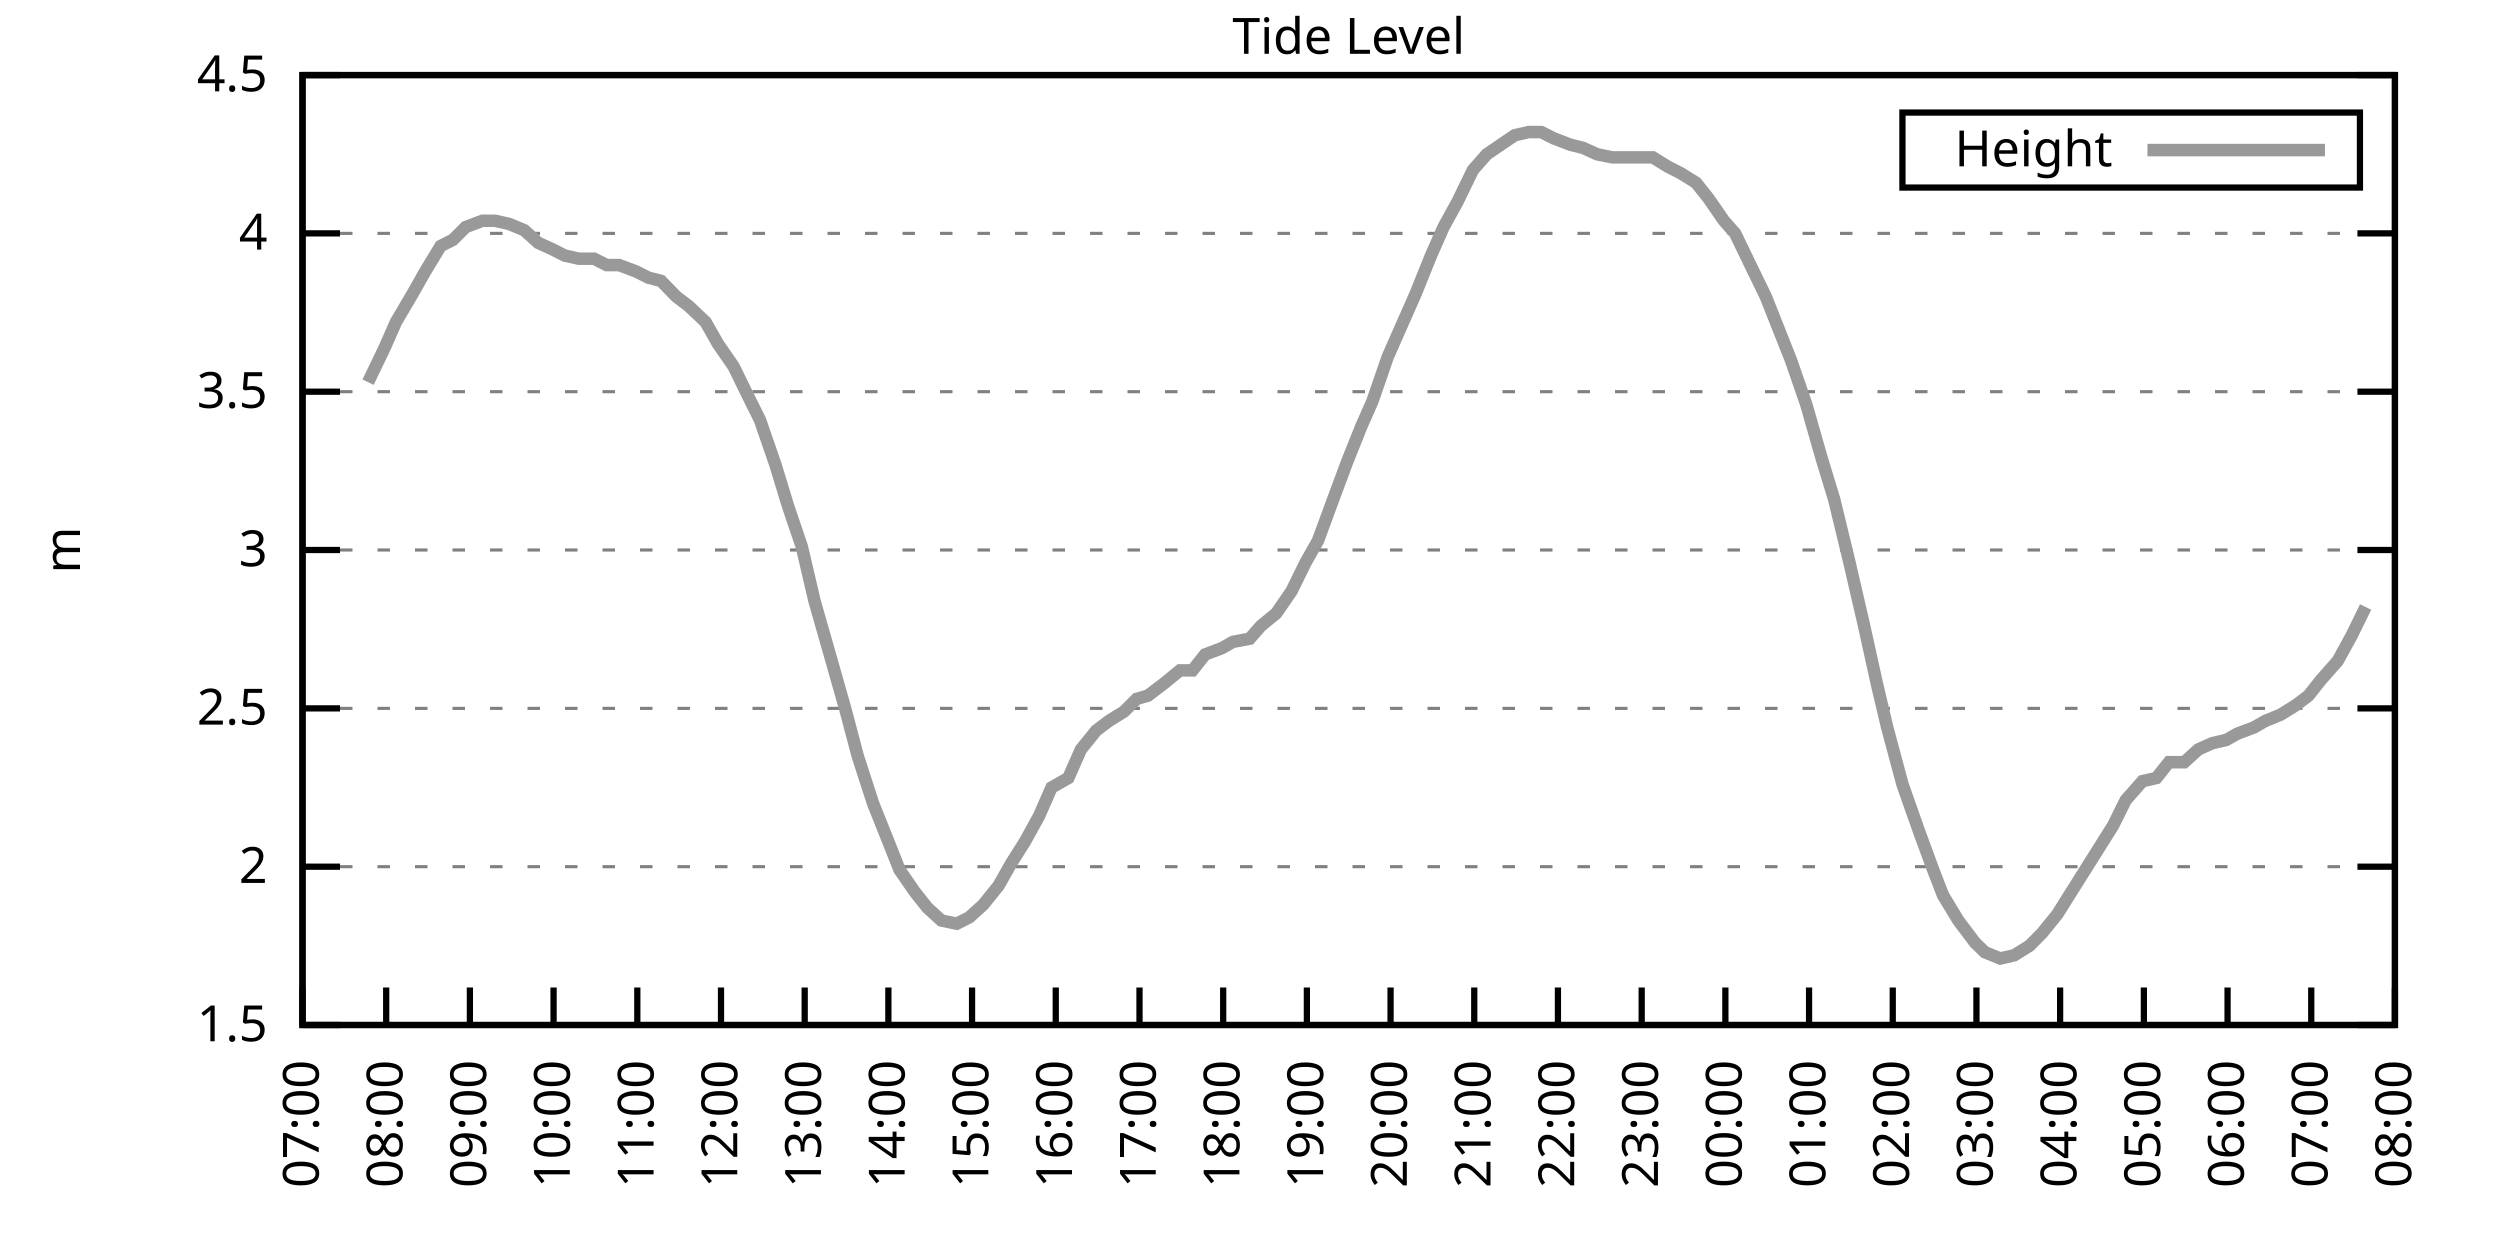
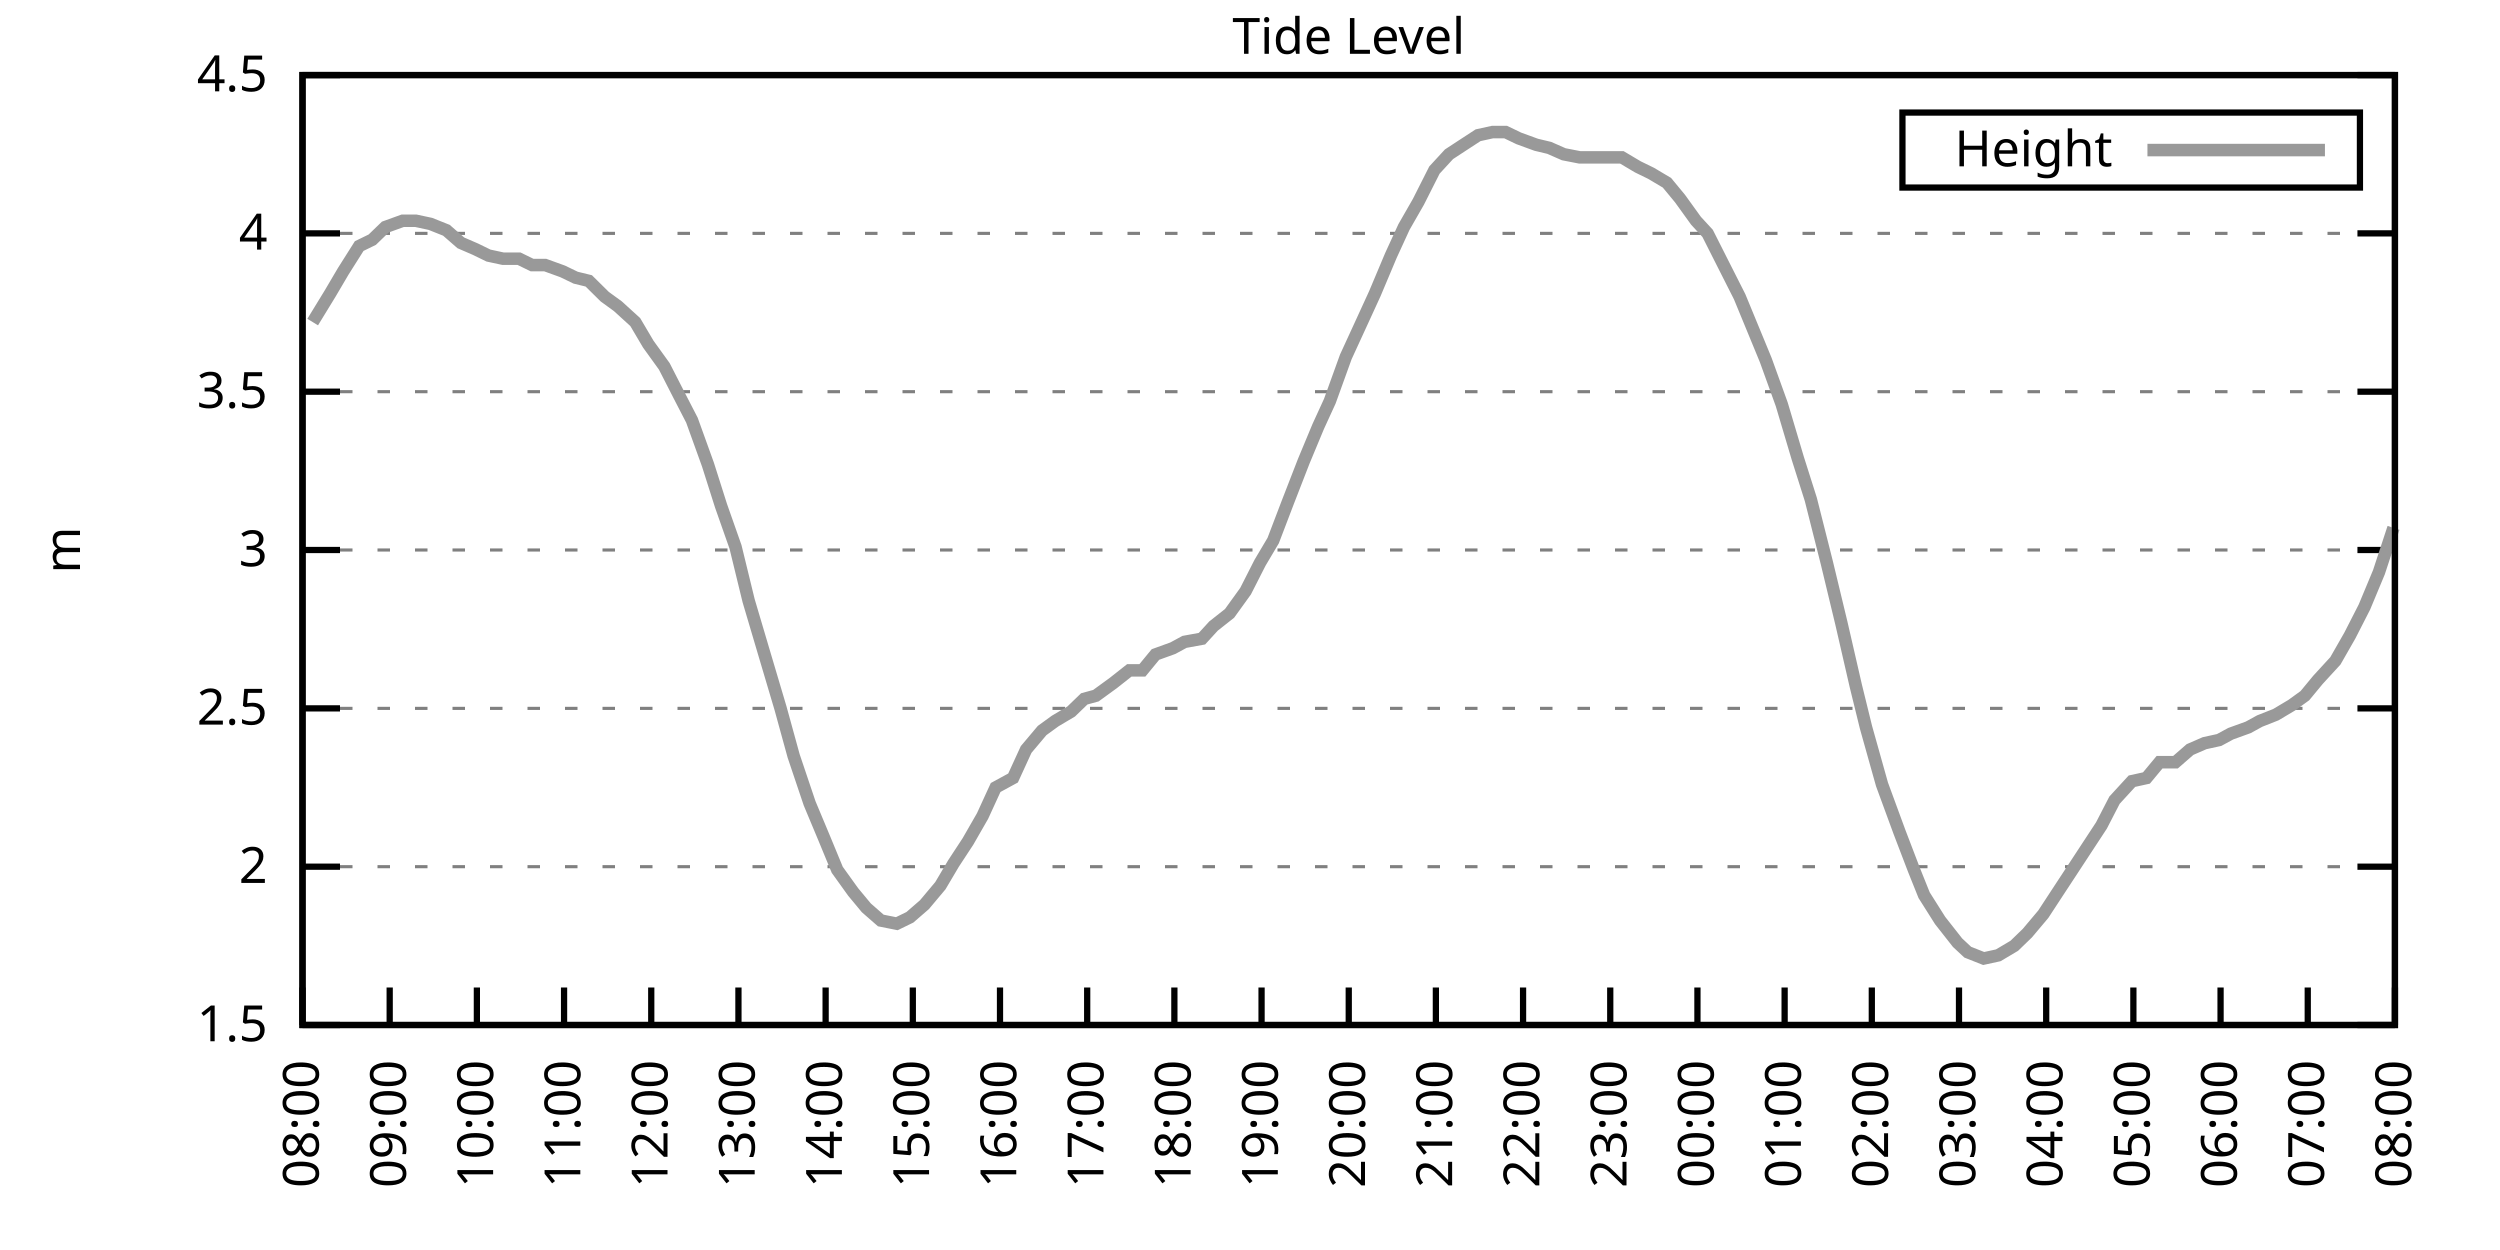
<svg xmlns="http://www.w3.org/2000/svg" xmlns:xlink="http://www.w3.org/1999/xlink" width="400" height="200" viewBox="0 0 400 200">
  <g id="gnuplot_canvas">
    <rect x="0" y="0" width="400" height="200" fill="none" />
    <defs>
      <circle id="gpDot" r="0.5" stroke-width="0.5" stroke="currentColor" />
      <path id="gpPt0" stroke-width="0.333" stroke="currentColor" d="M-1,0 h2 M0,-1 v2" />
      <path id="gpPt1" stroke-width="0.333" stroke="currentColor" d="M-1,-1 L1,1 M1,-1 L-1,1" />
      <path id="gpPt2" stroke-width="0.333" stroke="currentColor" d="M-1,0 L1,0 M0,-1 L0,1 M-1,-1 L1,1 M-1,1 L1,-1" />
      <rect id="gpPt3" stroke-width="0.333" stroke="currentColor" x="-1" y="-1" width="2" height="2" />
      <rect id="gpPt4" stroke-width="0.333" stroke="currentColor" fill="currentColor" x="-1" y="-1" width="2" height="2" />
      <circle id="gpPt5" stroke-width="0.333" stroke="currentColor" cx="0" cy="0" r="1" />
      <use xlink:href="#gpPt5" id="gpPt6" fill="currentColor" stroke="none" />
      <path id="gpPt7" stroke-width="0.333" stroke="currentColor" d="M0,-1.33 L-1.33,0.67 L1.33,0.67 z" />
      <use xlink:href="#gpPt7" id="gpPt8" fill="currentColor" stroke="none" />
      <use xlink:href="#gpPt7" id="gpPt9" stroke="currentColor" transform="rotate(180)" />
      <use xlink:href="#gpPt9" id="gpPt10" fill="currentColor" stroke="none" />
      <use xlink:href="#gpPt3" id="gpPt11" stroke="currentColor" transform="rotate(45)" />
      <use xlink:href="#gpPt11" id="gpPt12" fill="currentColor" stroke="none" />
      <path id="gpPt13" stroke-width="0.333" stroke="currentColor" d="M0,1.330 L1.265,0.411 L0.782,-1.067 L-0.782,-1.076 L-1.265,0.411 z" />
      <use xlink:href="#gpPt13" id="gpPt14" fill="currentColor" stroke="none" />
      <filter id="textbox" filterUnits="objectBoundingBox" x="0" y="0" height="1" width="1">
        <feFlood flood-color="white" flood-opacity="1" result="bgnd" />
        <feComposite in="SourceGraphic" in2="bgnd" operator="atop" />
      </filter>
      <filter id="greybox" filterUnits="objectBoundingBox" x="0" y="0" height="1" width="1">
        <feFlood flood-color="lightgrey" flood-opacity="1" result="grey" />
        <feComposite in="SourceGraphic" in2="grey" operator="atop" />
      </filter>
    </defs>
    <g fill="none" color="white" stroke="currentColor" stroke-width="1.00" stroke-linecap="butt" stroke-linejoin="miter">
</g>
    <g fill="none" color="black" stroke="currentColor" stroke-width="1.00" stroke-linecap="butt" stroke-linejoin="miter">
      <g stroke="none" shape-rendering="crispEdges">
        <polygon fill="rgb(255, 255, 255)" points="48.40,164.00 383.18,164.00 383.18,12.02 48.40,12.02 " />
      </g>
    </g>
    <g fill="none" color="black" stroke="currentColor" stroke-width="1.00" stroke-linecap="butt" stroke-linejoin="miter">
</g>
    <g fill="none" color="black" stroke="black" stroke-width="0.50" stroke-linecap="butt" stroke-linejoin="miter">
</g>
    <g fill="none" color="gray" stroke="currentColor" stroke-width="0.50" stroke-linecap="butt" stroke-linejoin="miter">
      <path stroke="gray" stroke-dasharray="2,4" class="gridline" d="M48.40,164.00 L383.19,164.00  " />
    </g>
    <g fill="none" color="gray" stroke="gray" stroke-width="1.00" stroke-linecap="butt" stroke-linejoin="miter">
</g>
    <g fill="none" color="black" stroke="currentColor" stroke-width="1.00" stroke-linecap="butt" stroke-linejoin="miter">
      <path stroke="black" d="M48.40,164.00 L54.40,164.00 M383.19,164.00 L377.19,164.00  " />
      <g transform="translate(42.80,166.60)" stroke="none" fill="black" font-family="Sans" font-size="8.00" text-anchor="end">
        <text>
          <tspan font-family="Sans"> 1.5</tspan>
        </text>
      </g>
    </g>
    <g fill="none" color="black" stroke="currentColor" stroke-width="1.00" stroke-linecap="butt" stroke-linejoin="miter">
</g>
    <g fill="none" color="black" stroke="black" stroke-width="0.50" stroke-linecap="butt" stroke-linejoin="miter">
</g>
    <g fill="none" color="gray" stroke="currentColor" stroke-width="0.50" stroke-linecap="butt" stroke-linejoin="miter">
      <path stroke="gray" stroke-dasharray="2,4" class="gridline" d="M48.40,138.67 L383.19,138.67  " />
    </g>
    <g fill="none" color="gray" stroke="gray" stroke-width="1.00" stroke-linecap="butt" stroke-linejoin="miter">
</g>
    <g fill="none" color="black" stroke="currentColor" stroke-width="1.00" stroke-linecap="butt" stroke-linejoin="miter">
      <path stroke="black" d="M48.40,138.67 L54.40,138.67 M383.19,138.67 L377.19,138.67  " />
      <g transform="translate(42.80,141.27)" stroke="none" fill="black" font-family="Sans" font-size="8.00" text-anchor="end">
        <text>
          <tspan font-family="Sans"> 2</tspan>
        </text>
      </g>
    </g>
    <g fill="none" color="black" stroke="currentColor" stroke-width="1.00" stroke-linecap="butt" stroke-linejoin="miter">
</g>
    <g fill="none" color="black" stroke="black" stroke-width="0.50" stroke-linecap="butt" stroke-linejoin="miter">
</g>
    <g fill="none" color="gray" stroke="currentColor" stroke-width="0.50" stroke-linecap="butt" stroke-linejoin="miter">
      <path stroke="gray" stroke-dasharray="2,4" class="gridline" d="M48.40,113.34 L383.19,113.34  " />
    </g>
    <g fill="none" color="gray" stroke="gray" stroke-width="1.00" stroke-linecap="butt" stroke-linejoin="miter">
</g>
    <g fill="none" color="black" stroke="currentColor" stroke-width="1.00" stroke-linecap="butt" stroke-linejoin="miter">
      <path stroke="black" d="M48.40,113.34 L54.40,113.34 M383.19,113.34 L377.19,113.34  " />
      <g transform="translate(42.80,115.94)" stroke="none" fill="black" font-family="Sans" font-size="8.00" text-anchor="end">
        <text>
          <tspan font-family="Sans"> 2.5</tspan>
        </text>
      </g>
    </g>
    <g fill="none" color="black" stroke="currentColor" stroke-width="1.00" stroke-linecap="butt" stroke-linejoin="miter">
</g>
    <g fill="none" color="black" stroke="black" stroke-width="0.50" stroke-linecap="butt" stroke-linejoin="miter">
</g>
    <g fill="none" color="gray" stroke="currentColor" stroke-width="0.50" stroke-linecap="butt" stroke-linejoin="miter">
      <path stroke="gray" stroke-dasharray="2,4" class="gridline" d="M48.40,88.00 L383.19,88.00  " />
    </g>
    <g fill="none" color="gray" stroke="gray" stroke-width="1.00" stroke-linecap="butt" stroke-linejoin="miter">
</g>
    <g fill="none" color="black" stroke="currentColor" stroke-width="1.00" stroke-linecap="butt" stroke-linejoin="miter">
      <path stroke="black" d="M48.40,88.00 L54.40,88.00 M383.19,88.00 L377.19,88.00  " />
      <g transform="translate(42.80,90.60)" stroke="none" fill="black" font-family="Sans" font-size="8.00" text-anchor="end">
        <text>
          <tspan font-family="Sans"> 3</tspan>
        </text>
      </g>
    </g>
    <g fill="none" color="black" stroke="currentColor" stroke-width="1.00" stroke-linecap="butt" stroke-linejoin="miter">
</g>
    <g fill="none" color="black" stroke="black" stroke-width="0.50" stroke-linecap="butt" stroke-linejoin="miter">
</g>
    <g fill="none" color="gray" stroke="currentColor" stroke-width="0.50" stroke-linecap="butt" stroke-linejoin="miter">
      <path stroke="gray" stroke-dasharray="2,4" class="gridline" d="M48.40,62.67 L383.19,62.67  " />
    </g>
    <g fill="none" color="gray" stroke="gray" stroke-width="1.00" stroke-linecap="butt" stroke-linejoin="miter">
</g>
    <g fill="none" color="black" stroke="currentColor" stroke-width="1.00" stroke-linecap="butt" stroke-linejoin="miter">
      <path stroke="black" d="M48.40,62.67 L54.40,62.67 M383.19,62.67 L377.19,62.67  " />
      <g transform="translate(42.80,65.27)" stroke="none" fill="black" font-family="Sans" font-size="8.00" text-anchor="end">
        <text>
          <tspan font-family="Sans"> 3.5</tspan>
        </text>
      </g>
    </g>
    <g fill="none" color="black" stroke="currentColor" stroke-width="1.00" stroke-linecap="butt" stroke-linejoin="miter">
</g>
    <g fill="none" color="black" stroke="black" stroke-width="0.50" stroke-linecap="butt" stroke-linejoin="miter">
</g>
    <g fill="none" color="gray" stroke="currentColor" stroke-width="0.50" stroke-linecap="butt" stroke-linejoin="miter">
      <path stroke="gray" stroke-dasharray="2,4" class="gridline" d="M48.40,37.34 L383.19,37.34  " />
    </g>
    <g fill="none" color="gray" stroke="gray" stroke-width="1.00" stroke-linecap="butt" stroke-linejoin="miter">
</g>
    <g fill="none" color="black" stroke="currentColor" stroke-width="1.00" stroke-linecap="butt" stroke-linejoin="miter">
      <path stroke="black" d="M48.40,37.34 L54.40,37.34 M383.19,37.34 L377.19,37.34  " />
      <g transform="translate(42.80,39.94)" stroke="none" fill="black" font-family="Sans" font-size="8.00" text-anchor="end">
        <text>
          <tspan font-family="Sans"> 4</tspan>
        </text>
      </g>
    </g>
    <g fill="none" color="black" stroke="currentColor" stroke-width="1.00" stroke-linecap="butt" stroke-linejoin="miter">
</g>
    <g fill="none" color="black" stroke="black" stroke-width="0.50" stroke-linecap="butt" stroke-linejoin="miter">
</g>
    <g fill="none" color="gray" stroke="currentColor" stroke-width="0.50" stroke-linecap="butt" stroke-linejoin="miter">
      <path stroke="gray" stroke-dasharray="2,4" class="gridline" d="M48.40,12.01 L383.19,12.01  " />
    </g>
    <g fill="none" color="gray" stroke="gray" stroke-width="1.00" stroke-linecap="butt" stroke-linejoin="miter">
</g>
    <g fill="none" color="black" stroke="currentColor" stroke-width="1.00" stroke-linecap="butt" stroke-linejoin="miter">
      <path stroke="black" d="M48.40,12.01 L54.40,12.01 M383.19,12.01 L377.19,12.01  " />
      <g transform="translate(42.80,14.61)" stroke="none" fill="black" font-family="Sans" font-size="8.00" text-anchor="end">
        <text>
          <tspan font-family="Sans"> 4.5</tspan>
        </text>
      </g>
    </g>
    <g fill="none" color="black" stroke="currentColor" stroke-width="1.00" stroke-linecap="butt" stroke-linejoin="miter">
      <path stroke="black" d="M48.40,164.00 L48.40,158.00  " />
      <g transform="translate(51.00,169.60) rotate(270.00)" stroke="none" fill="black" font-family="Sans" font-size="8.00" text-anchor="end">
        <text>
-           <tspan font-family="Sans">07:00</tspan>
-         </text>
-       </g>
-     </g>
-     <g fill="none" color="black" stroke="currentColor" stroke-width="1.00" stroke-linecap="butt" stroke-linejoin="miter">
-       <path stroke="black" d="M61.79,164.00 L61.79,158.00  " />
-       <g transform="translate(64.39,169.60) rotate(270.00)" stroke="none" fill="black" font-family="Sans" font-size="8.00" text-anchor="end">
-         <text>
          <tspan font-family="Sans">08:00</tspan>
        </text>
      </g>
    </g>
    <g fill="none" color="black" stroke="currentColor" stroke-width="1.00" stroke-linecap="butt" stroke-linejoin="miter">
-       <path stroke="black" d="M75.18,164.00 L75.18,158.00  " />
-       <g transform="translate(77.78,169.60) rotate(270.00)" stroke="none" fill="black" font-family="Sans" font-size="8.00" text-anchor="end">
+       <path stroke="black" d="M62.35,164.00 L62.35,158.00  " />
+       <g transform="translate(64.95,169.60) rotate(270.00)" stroke="none" fill="black" font-family="Sans" font-size="8.00" text-anchor="end">
        <text>
          <tspan font-family="Sans">09:00</tspan>
        </text>
      </g>
    </g>
    <g fill="none" color="black" stroke="currentColor" stroke-width="1.00" stroke-linecap="butt" stroke-linejoin="miter">
-       <path stroke="black" d="M88.57,164.00 L88.57,158.00  " />
-       <g transform="translate(91.17,169.60) rotate(270.00)" stroke="none" fill="black" font-family="Sans" font-size="8.00" text-anchor="end">
+       <path stroke="black" d="M76.30,164.00 L76.30,158.00  " />
+       <g transform="translate(78.90,169.60) rotate(270.00)" stroke="none" fill="black" font-family="Sans" font-size="8.00" text-anchor="end">
        <text>
          <tspan font-family="Sans">10:00</tspan>
        </text>
      </g>
    </g>
    <g fill="none" color="black" stroke="currentColor" stroke-width="1.00" stroke-linecap="butt" stroke-linejoin="miter">
-       <path stroke="black" d="M101.97,164.00 L101.97,158.00  " />
-       <g transform="translate(104.57,169.60) rotate(270.00)" stroke="none" fill="black" font-family="Sans" font-size="8.00" text-anchor="end">
+       <path stroke="black" d="M90.25,164.00 L90.25,158.00  " />
+       <g transform="translate(92.85,169.60) rotate(270.00)" stroke="none" fill="black" font-family="Sans" font-size="8.00" text-anchor="end">
        <text>
          <tspan font-family="Sans">11:00</tspan>
        </text>
      </g>
    </g>
    <g fill="none" color="black" stroke="currentColor" stroke-width="1.00" stroke-linecap="butt" stroke-linejoin="miter">
-       <path stroke="black" d="M115.36,164.00 L115.36,158.00  " />
-       <g transform="translate(117.96,169.60) rotate(270.00)" stroke="none" fill="black" font-family="Sans" font-size="8.00" text-anchor="end">
+       <path stroke="black" d="M104.20,164.00 L104.20,158.00  " />
+       <g transform="translate(106.80,169.60) rotate(270.00)" stroke="none" fill="black" font-family="Sans" font-size="8.00" text-anchor="end">
        <text>
          <tspan font-family="Sans">12:00</tspan>
        </text>
      </g>
    </g>
    <g fill="none" color="black" stroke="currentColor" stroke-width="1.00" stroke-linecap="butt" stroke-linejoin="miter">
-       <path stroke="black" d="M128.75,164.00 L128.75,158.00  " />
-       <g transform="translate(131.35,169.60) rotate(270.00)" stroke="none" fill="black" font-family="Sans" font-size="8.00" text-anchor="end">
+       <path stroke="black" d="M118.15,164.00 L118.15,158.00  " />
+       <g transform="translate(120.75,169.60) rotate(270.00)" stroke="none" fill="black" font-family="Sans" font-size="8.00" text-anchor="end">
        <text>
          <tspan font-family="Sans">13:00</tspan>
        </text>
      </g>
    </g>
    <g fill="none" color="black" stroke="currentColor" stroke-width="1.00" stroke-linecap="butt" stroke-linejoin="miter">
-       <path stroke="black" d="M142.14,164.00 L142.14,158.00  " />
-       <g transform="translate(144.74,169.60) rotate(270.00)" stroke="none" fill="black" font-family="Sans" font-size="8.00" text-anchor="end">
+       <path stroke="black" d="M132.10,164.00 L132.10,158.00  " />
+       <g transform="translate(134.70,169.60) rotate(270.00)" stroke="none" fill="black" font-family="Sans" font-size="8.00" text-anchor="end">
        <text>
          <tspan font-family="Sans">14:00</tspan>
        </text>
      </g>
    </g>
    <g fill="none" color="black" stroke="currentColor" stroke-width="1.00" stroke-linecap="butt" stroke-linejoin="miter">
-       <path stroke="black" d="M155.53,164.00 L155.53,158.00  " />
-       <g transform="translate(158.13,169.60) rotate(270.00)" stroke="none" fill="black" font-family="Sans" font-size="8.00" text-anchor="end">
+       <path stroke="black" d="M146.05,164.00 L146.05,158.00  " />
+       <g transform="translate(148.65,169.60) rotate(270.00)" stroke="none" fill="black" font-family="Sans" font-size="8.00" text-anchor="end">
        <text>
          <tspan font-family="Sans">15:00</tspan>
        </text>
      </g>
    </g>
    <g fill="none" color="black" stroke="currentColor" stroke-width="1.00" stroke-linecap="butt" stroke-linejoin="miter">
-       <path stroke="black" d="M168.92,164.00 L168.92,158.00  " />
-       <g transform="translate(171.52,169.60) rotate(270.00)" stroke="none" fill="black" font-family="Sans" font-size="8.00" text-anchor="end">
+       <path stroke="black" d="M160.00,164.00 L160.00,158.00  " />
+       <g transform="translate(162.60,169.60) rotate(270.00)" stroke="none" fill="black" font-family="Sans" font-size="8.00" text-anchor="end">
        <text>
          <tspan font-family="Sans">16:00</tspan>
        </text>
      </g>
    </g>
    <g fill="none" color="black" stroke="currentColor" stroke-width="1.00" stroke-linecap="butt" stroke-linejoin="miter">
-       <path stroke="black" d="M182.32,164.00 L182.32,158.00  " />
-       <g transform="translate(184.92,169.60) rotate(270.00)" stroke="none" fill="black" font-family="Sans" font-size="8.00" text-anchor="end">
+       <path stroke="black" d="M173.95,164.00 L173.95,158.00  " />
+       <g transform="translate(176.55,169.60) rotate(270.00)" stroke="none" fill="black" font-family="Sans" font-size="8.00" text-anchor="end">
        <text>
          <tspan font-family="Sans">17:00</tspan>
        </text>
      </g>
    </g>
    <g fill="none" color="black" stroke="currentColor" stroke-width="1.00" stroke-linecap="butt" stroke-linejoin="miter">
-       <path stroke="black" d="M195.71,164.00 L195.71,158.00  " />
-       <g transform="translate(198.31,169.60) rotate(270.00)" stroke="none" fill="black" font-family="Sans" font-size="8.00" text-anchor="end">
+       <path stroke="black" d="M187.90,164.00 L187.90,158.00  " />
+       <g transform="translate(190.50,169.60) rotate(270.00)" stroke="none" fill="black" font-family="Sans" font-size="8.00" text-anchor="end">
        <text>
          <tspan font-family="Sans">18:00</tspan>
        </text>
      </g>
    </g>
    <g fill="none" color="black" stroke="currentColor" stroke-width="1.00" stroke-linecap="butt" stroke-linejoin="miter">
-       <path stroke="black" d="M209.10,164.00 L209.10,158.00  " />
-       <g transform="translate(211.70,169.60) rotate(270.00)" stroke="none" fill="black" font-family="Sans" font-size="8.00" text-anchor="end">
+       <path stroke="black" d="M201.85,164.00 L201.85,158.00  " />
+       <g transform="translate(204.45,169.60) rotate(270.00)" stroke="none" fill="black" font-family="Sans" font-size="8.00" text-anchor="end">
        <text>
          <tspan font-family="Sans">19:00</tspan>
        </text>
      </g>
    </g>
    <g fill="none" color="black" stroke="currentColor" stroke-width="1.00" stroke-linecap="butt" stroke-linejoin="miter">
-       <path stroke="black" d="M222.49,164.00 L222.49,158.00  " />
-       <g transform="translate(225.09,169.60) rotate(270.00)" stroke="none" fill="black" font-family="Sans" font-size="8.00" text-anchor="end">
+       <path stroke="black" d="M215.80,164.00 L215.80,158.00  " />
+       <g transform="translate(218.40,169.60) rotate(270.00)" stroke="none" fill="black" font-family="Sans" font-size="8.00" text-anchor="end">
        <text>
          <tspan font-family="Sans">20:00</tspan>
        </text>
      </g>
    </g>
    <g fill="none" color="black" stroke="currentColor" stroke-width="1.00" stroke-linecap="butt" stroke-linejoin="miter">
-       <path stroke="black" d="M235.88,164.00 L235.88,158.00  " />
-       <g transform="translate(238.48,169.60) rotate(270.00)" stroke="none" fill="black" font-family="Sans" font-size="8.00" text-anchor="end">
+       <path stroke="black" d="M229.74,164.00 L229.74,158.00  " />
+       <g transform="translate(232.34,169.60) rotate(270.00)" stroke="none" fill="black" font-family="Sans" font-size="8.00" text-anchor="end">
        <text>
          <tspan font-family="Sans">21:00</tspan>
        </text>
      </g>
    </g>
    <g fill="none" color="black" stroke="currentColor" stroke-width="1.00" stroke-linecap="butt" stroke-linejoin="miter">
-       <path stroke="black" d="M249.27,164.00 L249.27,158.00  " />
-       <g transform="translate(251.87,169.60) rotate(270.00)" stroke="none" fill="black" font-family="Sans" font-size="8.00" text-anchor="end">
+       <path stroke="black" d="M243.69,164.00 L243.69,158.00  " />
+       <g transform="translate(246.29,169.60) rotate(270.00)" stroke="none" fill="black" font-family="Sans" font-size="8.00" text-anchor="end">
        <text>
          <tspan font-family="Sans">22:00</tspan>
        </text>
      </g>
    </g>
    <g fill="none" color="black" stroke="currentColor" stroke-width="1.00" stroke-linecap="butt" stroke-linejoin="miter">
-       <path stroke="black" d="M262.67,164.00 L262.67,158.00  " />
-       <g transform="translate(265.27,169.60) rotate(270.00)" stroke="none" fill="black" font-family="Sans" font-size="8.00" text-anchor="end">
+       <path stroke="black" d="M257.64,164.00 L257.64,158.00  " />
+       <g transform="translate(260.24,169.60) rotate(270.00)" stroke="none" fill="black" font-family="Sans" font-size="8.00" text-anchor="end">
        <text>
          <tspan font-family="Sans">23:00</tspan>
        </text>
      </g>
    </g>
    <g fill="none" color="black" stroke="currentColor" stroke-width="1.00" stroke-linecap="butt" stroke-linejoin="miter">
-       <path stroke="black" d="M276.06,164.00 L276.06,158.00  " />
-       <g transform="translate(278.66,169.60) rotate(270.00)" stroke="none" fill="black" font-family="Sans" font-size="8.00" text-anchor="end">
+       <path stroke="black" d="M271.59,164.00 L271.59,158.00  " />
+       <g transform="translate(274.19,169.60) rotate(270.00)" stroke="none" fill="black" font-family="Sans" font-size="8.00" text-anchor="end">
        <text>
          <tspan font-family="Sans">00:00</tspan>
        </text>
      </g>
    </g>
    <g fill="none" color="black" stroke="currentColor" stroke-width="1.00" stroke-linecap="butt" stroke-linejoin="miter">
-       <path stroke="black" d="M289.45,164.00 L289.45,158.00  " />
-       <g transform="translate(292.05,169.60) rotate(270.00)" stroke="none" fill="black" font-family="Sans" font-size="8.00" text-anchor="end">
+       <path stroke="black" d="M285.54,164.00 L285.54,158.00  " />
+       <g transform="translate(288.14,169.60) rotate(270.00)" stroke="none" fill="black" font-family="Sans" font-size="8.00" text-anchor="end">
        <text>
          <tspan font-family="Sans">01:00</tspan>
        </text>
      </g>
    </g>
    <g fill="none" color="black" stroke="currentColor" stroke-width="1.00" stroke-linecap="butt" stroke-linejoin="miter">
-       <path stroke="black" d="M302.84,164.00 L302.84,158.00  " />
-       <g transform="translate(305.44,169.60) rotate(270.00)" stroke="none" fill="black" font-family="Sans" font-size="8.00" text-anchor="end">
+       <path stroke="black" d="M299.49,164.00 L299.49,158.00  " />
+       <g transform="translate(302.09,169.60) rotate(270.00)" stroke="none" fill="black" font-family="Sans" font-size="8.00" text-anchor="end">
        <text>
          <tspan font-family="Sans">02:00</tspan>
        </text>
      </g>
    </g>
    <g fill="none" color="black" stroke="currentColor" stroke-width="1.00" stroke-linecap="butt" stroke-linejoin="miter">
-       <path stroke="black" d="M316.23,164.00 L316.23,158.00  " />
-       <g transform="translate(318.83,169.60) rotate(270.00)" stroke="none" fill="black" font-family="Sans" font-size="8.00" text-anchor="end">
+       <path stroke="black" d="M313.44,164.00 L313.44,158.00  " />
+       <g transform="translate(316.04,169.60) rotate(270.00)" stroke="none" fill="black" font-family="Sans" font-size="8.00" text-anchor="end">
        <text>
          <tspan font-family="Sans">03:00</tspan>
        </text>
      </g>
    </g>
    <g fill="none" color="black" stroke="currentColor" stroke-width="1.00" stroke-linecap="butt" stroke-linejoin="miter">
-       <path stroke="black" d="M329.62,164.00 L329.62,158.00  " />
-       <g transform="translate(332.22,169.60) rotate(270.00)" stroke="none" fill="black" font-family="Sans" font-size="8.00" text-anchor="end">
+       <path stroke="black" d="M327.39,164.00 L327.39,158.00  " />
+       <g transform="translate(329.99,169.60) rotate(270.00)" stroke="none" fill="black" font-family="Sans" font-size="8.00" text-anchor="end">
        <text>
          <tspan font-family="Sans">04:00</tspan>
        </text>
      </g>
    </g>
    <g fill="none" color="black" stroke="currentColor" stroke-width="1.00" stroke-linecap="butt" stroke-linejoin="miter">
-       <path stroke="black" d="M343.02,164.00 L343.02,158.00  " />
-       <g transform="translate(345.62,169.60) rotate(270.00)" stroke="none" fill="black" font-family="Sans" font-size="8.00" text-anchor="end">
+       <path stroke="black" d="M341.34,164.00 L341.34,158.00  " />
+       <g transform="translate(343.94,169.60) rotate(270.00)" stroke="none" fill="black" font-family="Sans" font-size="8.00" text-anchor="end">
        <text>
          <tspan font-family="Sans">05:00</tspan>
        </text>
      </g>
    </g>
    <g fill="none" color="black" stroke="currentColor" stroke-width="1.00" stroke-linecap="butt" stroke-linejoin="miter">
-       <path stroke="black" d="M356.41,164.00 L356.41,158.00  " />
-       <g transform="translate(359.01,169.60) rotate(270.00)" stroke="none" fill="black" font-family="Sans" font-size="8.00" text-anchor="end">
+       <path stroke="black" d="M355.29,164.00 L355.29,158.00  " />
+       <g transform="translate(357.89,169.60) rotate(270.00)" stroke="none" fill="black" font-family="Sans" font-size="8.00" text-anchor="end">
        <text>
          <tspan font-family="Sans">06:00</tspan>
        </text>
      </g>
    </g>
    <g fill="none" color="black" stroke="currentColor" stroke-width="1.00" stroke-linecap="butt" stroke-linejoin="miter">
-       <path stroke="black" d="M369.80,164.00 L369.80,158.00  " />
-       <g transform="translate(372.40,169.60) rotate(270.00)" stroke="none" fill="black" font-family="Sans" font-size="8.00" text-anchor="end">
+       <path stroke="black" d="M369.24,164.00 L369.24,158.00  " />
+       <g transform="translate(371.84,169.60) rotate(270.00)" stroke="none" fill="black" font-family="Sans" font-size="8.00" text-anchor="end">
        <text>
          <tspan font-family="Sans">07:00</tspan>
        </text>
      </g>
    </g>
    <g fill="none" color="black" stroke="currentColor" stroke-width="1.00" stroke-linecap="butt" stroke-linejoin="miter">
      <path stroke="black" d="M383.19,164.00 L383.19,158.00  " />
      <g transform="translate(385.79,169.60) rotate(270.00)" stroke="none" fill="black" font-family="Sans" font-size="8.00" text-anchor="end">
        <text>
          <tspan font-family="Sans">08:00</tspan>
        </text>
      </g>
    </g>
    <g fill="none" color="black" stroke="currentColor" stroke-width="1.00" stroke-linecap="butt" stroke-linejoin="miter">
</g>
    <g fill="none" color="black" stroke="currentColor" stroke-width="1.00" stroke-linecap="butt" stroke-linejoin="miter">
      <path stroke="black" d="M48.40,12.01 L48.40,164.00 L383.19,164.00 L383.19,12.01 L48.40,12.01 Z  " />
    </g>
    <g fill="none" color="black" stroke="currentColor" stroke-width="1.00" stroke-linecap="butt" stroke-linejoin="miter">
</g>
    <g fill="none" color="black" stroke="currentColor" stroke-width="1.00" stroke-linecap="butt" stroke-linejoin="miter">
      <path stroke="black" d="M304.39,30.01 L304.39,18.01 L377.59,18.01 L377.59,30.01 L304.39,30.01 Z  " />
    </g>
    <g id="Tide_level_plot_1">
      <g fill="none" color="white" stroke="black" stroke-width="2.00" stroke-linecap="butt" stroke-linejoin="miter">
</g>
      <g fill="none" color="black" stroke="currentColor" stroke-width="2.00" stroke-linecap="butt" stroke-linejoin="miter">
        <g transform="translate(337.99,26.61)" stroke="none" fill="black" font-family="Sans" font-size="8.00" text-anchor="end">
          <text>
            <tspan font-family="Sans">Height</tspan>
          </text>
        </g>
      </g>
      <g fill="none" color="black" stroke="currentColor" stroke-width="2.00" stroke-linecap="butt" stroke-linejoin="miter">
-         <path stroke="rgb(153, 153, 153)" d="M343.59,24.01 L371.99,24.01 M58.89,61.15 L61.57,55.58 L63.35,51.53 L66.03,46.97 L68.04,43.42 L70.50,39.37   L72.50,38.35 L74.51,36.33 L77.19,35.32 L79.20,35.32 L81.43,35.82 L83.89,36.84 L86.12,38.86 L88.35,39.87   L90.36,40.89 L92.59,41.39 L95.05,41.39 L97.06,42.41 L99.06,42.41 L101.74,43.42 L103.75,44.43 L105.76,44.94   L108.22,47.47 L110.22,48.99 L112.90,51.53 L114.91,55.07 L117.37,58.62 L119.60,63.18 L121.61,67.23 L124.06,74.33   L126.07,80.91 L128.30,87.50 L130.31,96.11 L132.77,104.72 L135.22,113.34 L137.23,120.94 L139.69,128.54 L141.92,134.11   L143.93,139.17 L146.38,142.72 L148.39,145.25 L150.62,147.28 L153.08,147.79 L155.09,146.77 L157.32,144.75 L159.77,141.71   L161.78,138.16 L164.01,134.62 L166.25,130.56 L168.25,126.00 L170.93,124.48 L172.94,119.92 L175.40,116.88 L177.41,115.36   L179.86,113.84 L181.87,111.82 L183.66,111.31 L186.33,109.28 L188.79,107.26 L190.80,107.26 L192.81,104.72 L195.48,103.71   L197.27,102.70 L199.95,102.19 L201.73,100.16 L204.19,98.14 L206.64,94.59 L208.88,90.03 L210.88,86.49 L213.12,80.41   L215.57,73.82 L217.80,68.25 L219.59,64.19 L222.04,57.10 L224.50,51.53 L226.51,46.97 L228.96,40.89 L230.97,36.33   L233.20,32.28 L235.66,27.21 L237.89,24.68 L240.12,23.16 L242.36,21.64 L244.59,21.13 L246.60,21.13 L248.60,22.14   L251.28,23.16 L253.29,23.66 L255.52,24.68 L257.98,25.18 L259.99,25.18 L262.44,25.18 L264.45,25.18 L266.91,26.70   L268.92,27.72 L271.37,29.24 L273.38,31.77 L275.83,35.32 L277.62,37.34 L280.07,42.41 L282.53,47.47 L284.54,52.54   L286.55,57.61 L289.00,64.70 L291.46,73.31 L293.47,79.90 L295.92,90.03 L298.15,99.66 L300.39,109.79 L301.95,116.38   L304.40,125.50 L307.08,133.10 L309.31,139.17 L310.88,143.23 L313.33,147.28 L316.01,150.83 L317.57,152.35 L320.03,153.36   L322.26,152.85 L324.71,151.33 L326.72,149.31 L329.18,146.27 L331.41,142.72 L333.64,139.17 L335.87,135.63 L338.10,132.08   L340.11,128.03 L342.79,124.99 L345.02,124.48 L347.03,121.95 L349.49,121.95 L351.72,119.92 L353.95,118.91 L356.18,118.40   L357.97,117.39 L360.65,116.38 L362.43,115.36 L364.89,114.35 L367.34,112.83 L369.35,111.31 L371.36,108.78 L374.04,105.74   L376.27,101.68 L378.50,97.12  " />
+         <path stroke="rgb(153, 153, 153)" d="M343.59,24.01 L371.99,24.01 M50.03,51.53 L52.82,46.97 L54.91,43.42 L57.47,39.37 L59.56,38.35 L61.65,36.33   L64.44,35.32 L66.53,35.32 L68.86,35.82 L71.42,36.84 L73.74,38.86 L76.07,39.87 L78.16,40.89 L80.48,41.39   L83.04,41.39 L85.13,42.41 L87.23,42.41 L90.02,43.42 L92.11,44.43 L94.20,44.94 L96.76,47.47 L98.85,48.99   L101.64,51.53 L103.73,55.07 L106.29,58.62 L108.62,63.18 L110.71,67.23 L113.27,74.33 L115.36,80.91 L117.68,87.50   L119.78,96.11 L122.33,104.72 L124.89,113.34 L126.98,120.94 L129.54,128.54 L131.87,134.11 L133.96,139.17 L136.51,142.72   L138.61,145.25 L140.93,147.28 L143.49,147.79 L145.58,146.77 L147.91,144.75 L150.46,141.71 L152.56,138.16 L154.88,134.62   L157.21,130.56 L159.30,126.00 L162.09,124.48 L164.18,119.92 L166.74,116.88 L168.83,115.36 L171.39,113.84 L173.48,111.82   L175.34,111.31 L178.13,109.28 L180.69,107.26 L182.78,107.26 L184.87,104.72 L187.66,103.71 L189.52,102.70 L192.31,102.19   L194.17,100.16 L196.73,98.14 L199.29,94.59 L201.61,90.03 L203.71,86.49 L206.03,80.41 L208.59,73.82 L210.91,68.25   L212.77,64.19 L215.33,57.10 L217.89,51.53 L219.98,46.97 L222.54,40.89 L224.63,36.33 L226.95,32.28 L229.51,27.21   L231.84,24.68 L234.16,23.16 L236.49,21.64 L238.81,21.13 L240.90,21.13 L243.00,22.14 L245.79,23.16 L247.88,23.66   L250.20,24.68 L252.76,25.18 L254.85,25.18 L257.41,25.18 L259.50,25.18 L262.06,26.70 L264.15,27.72 L266.71,29.24   L268.80,31.77 L271.36,35.32 L273.22,37.34 L275.78,42.41 L278.34,47.47 L280.43,52.54 L282.52,57.61 L285.08,64.70   L287.64,73.31 L289.73,79.90 L292.29,90.03 L294.61,99.66 L296.94,109.79 L298.56,116.38 L301.12,125.50 L303.91,133.10   L306.23,139.17 L307.86,143.23 L310.42,147.28 L313.21,150.83 L314.84,152.35 L317.39,153.36 L319.72,152.85 L322.28,151.33   L324.37,149.31 L326.93,146.27 L329.25,142.72 L331.58,139.17 L333.90,135.63 L336.23,132.08 L338.32,128.03 L341.11,124.99   L343.43,124.48 L345.53,121.95 L348.08,121.95 L350.41,119.92 L352.73,118.91 L355.06,118.40 L356.92,117.39 L359.71,116.38   L361.57,115.36 L364.13,114.35 L366.68,112.83 L368.78,111.31 L370.87,108.78 L373.66,105.74 L375.98,101.68 L378.31,97.12   L380.63,91.55 L382.96,84.46  " />
      </g>
    </g>
    <g fill="none" color="black" stroke="currentColor" stroke-width="2.00" stroke-linecap="butt" stroke-linejoin="miter">
</g>
    <g fill="none" color="black" stroke="black" stroke-width="1.00" stroke-linecap="butt" stroke-linejoin="miter">
</g>
    <g fill="none" color="black" stroke="currentColor" stroke-width="1.00" stroke-linecap="butt" stroke-linejoin="miter">
      <path stroke="black" d="M48.40,12.01 L48.40,164.00 L383.19,164.00 L383.19,12.01 L48.40,12.01 Z  " />
      <g transform="translate(12.80,88.01) rotate(270.00)" stroke="none" fill="black" font-family="Sans" font-size="8.00" text-anchor="middle">
        <text>
          <tspan font-family="Sans">m</tspan>
        </text>
      </g>
    </g>
    <g fill="none" color="black" stroke="currentColor" stroke-width="1.00" stroke-linecap="butt" stroke-linejoin="miter">
</g>
    <g fill="none" color="black" stroke="currentColor" stroke-width="1.00" stroke-linecap="butt" stroke-linejoin="miter">
      <g transform="translate(215.79,8.61)" stroke="none" fill="black" font-family="Sans" font-size="8.00" text-anchor="middle">
        <text>
          <tspan font-family="Sans">Tide Level</tspan>
        </text>
      </g>
    </g>
    <g fill="none" color="black" stroke="currentColor" stroke-width="1.00" stroke-linecap="butt" stroke-linejoin="miter">
</g>
  </g>
</svg>
